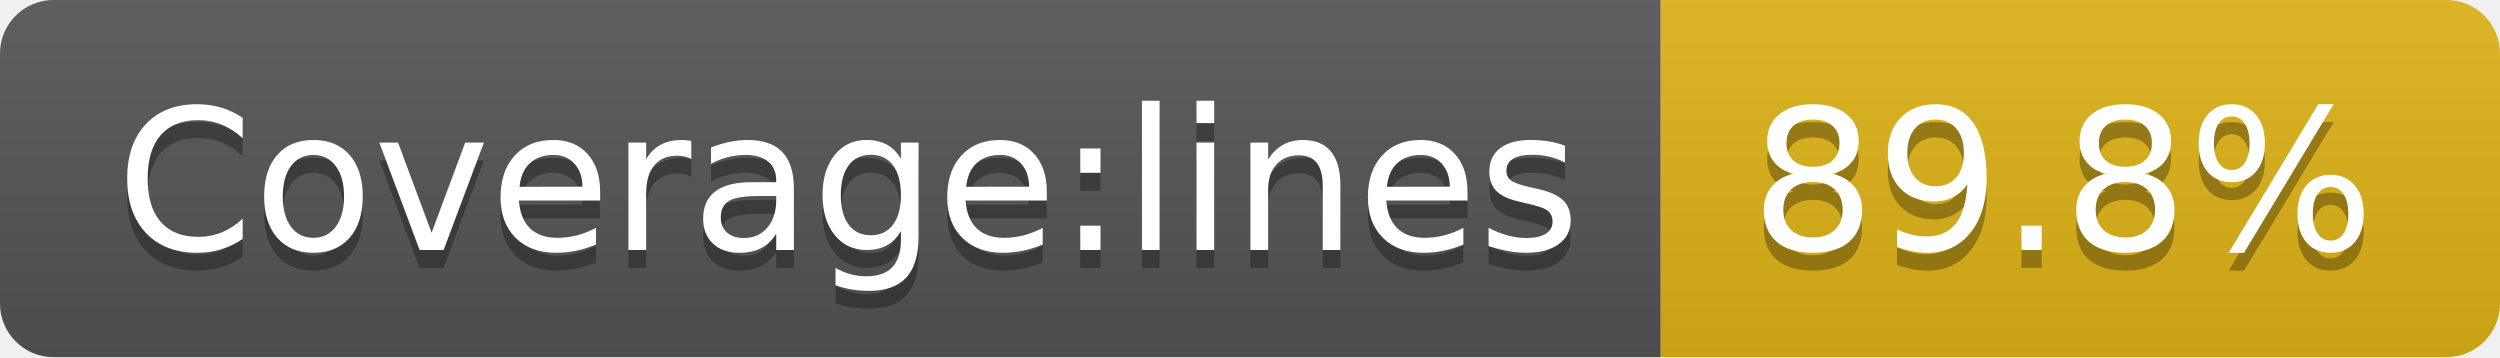
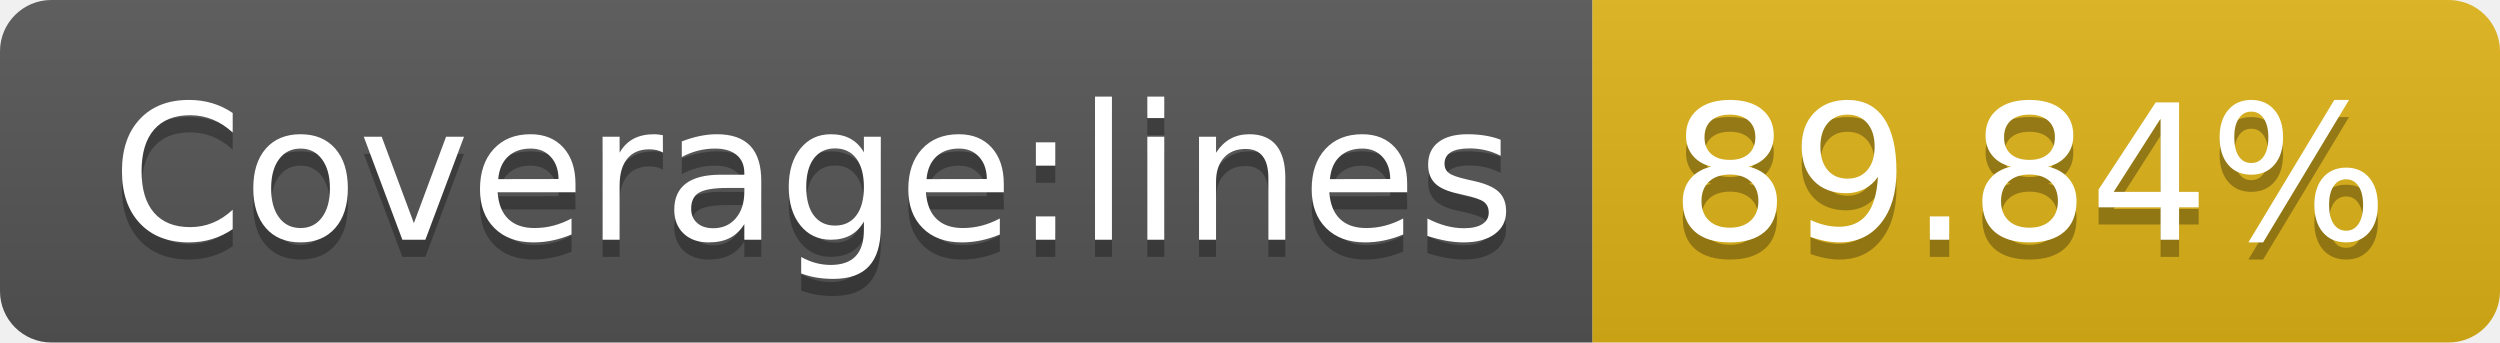
- <svg xmlns="http://www.w3.org/2000/svg" width="140" height="20" role="img" aria-label="Coverage:lines: 89.8%">
+ <svg xmlns="http://www.w3.org/2000/svg" width="146" height="20" role="img" aria-label="Coverage:lines: 89.84%">
  <linearGradient id="s" x2="0" y2="100%">
    <stop offset="0" stop-color="#bbb" stop-opacity=".1" />
    <stop offset="1" stop-opacity=".1" />
  </linearGradient>
  <clipPath id="r">
-     <rect width="140" height="20" rx="3" fill="#fff" />
+     <rect width="146" height="20" rx="3" fill="#fff" />
  </clipPath>
  <g clip-path="url(#r)">
    <rect width="93" height="20" fill="#555" />
-     <rect x="93" width="47" height="20" fill="#dfb317" />
-     <rect width="140" height="20" fill="url(#s)" />
+     <rect x="93" width="53" height="20" fill="#dfb317" />
+     <rect width="146" height="20" fill="url(#s)" />
  </g>
  <g fill="#fff" text-anchor="middle" font-family="Verdana,Geneva,DejaVu Sans,sans-serif" text-rendering="geometricPrecision" font-size="110">
    <text aria-hidden="true" x="475" y="150" fill="#010101" fill-opacity=".3" transform="scale(.1)" textLength="830">Coverage:lines</text>
    <text x="475" y="140" transform="scale(.1)" fill="#fff" textLength="830">Coverage:lines</text>
-     <text aria-hidden="true" x="1155" y="150" fill="#010101" fill-opacity=".3" transform="scale(.1)" textLength="370">89.8%</text>
-     <text x="1155" y="140" transform="scale(.1)" fill="#fff" textLength="370">89.8%</text>
+     <text aria-hidden="true" x="1185" y="150" fill="#010101" fill-opacity=".3" transform="scale(.1)" textLength="430">89.84%</text>
+     <text x="1185" y="140" transform="scale(.1)" fill="#fff" textLength="430">89.84%</text>
  </g>
</svg>
